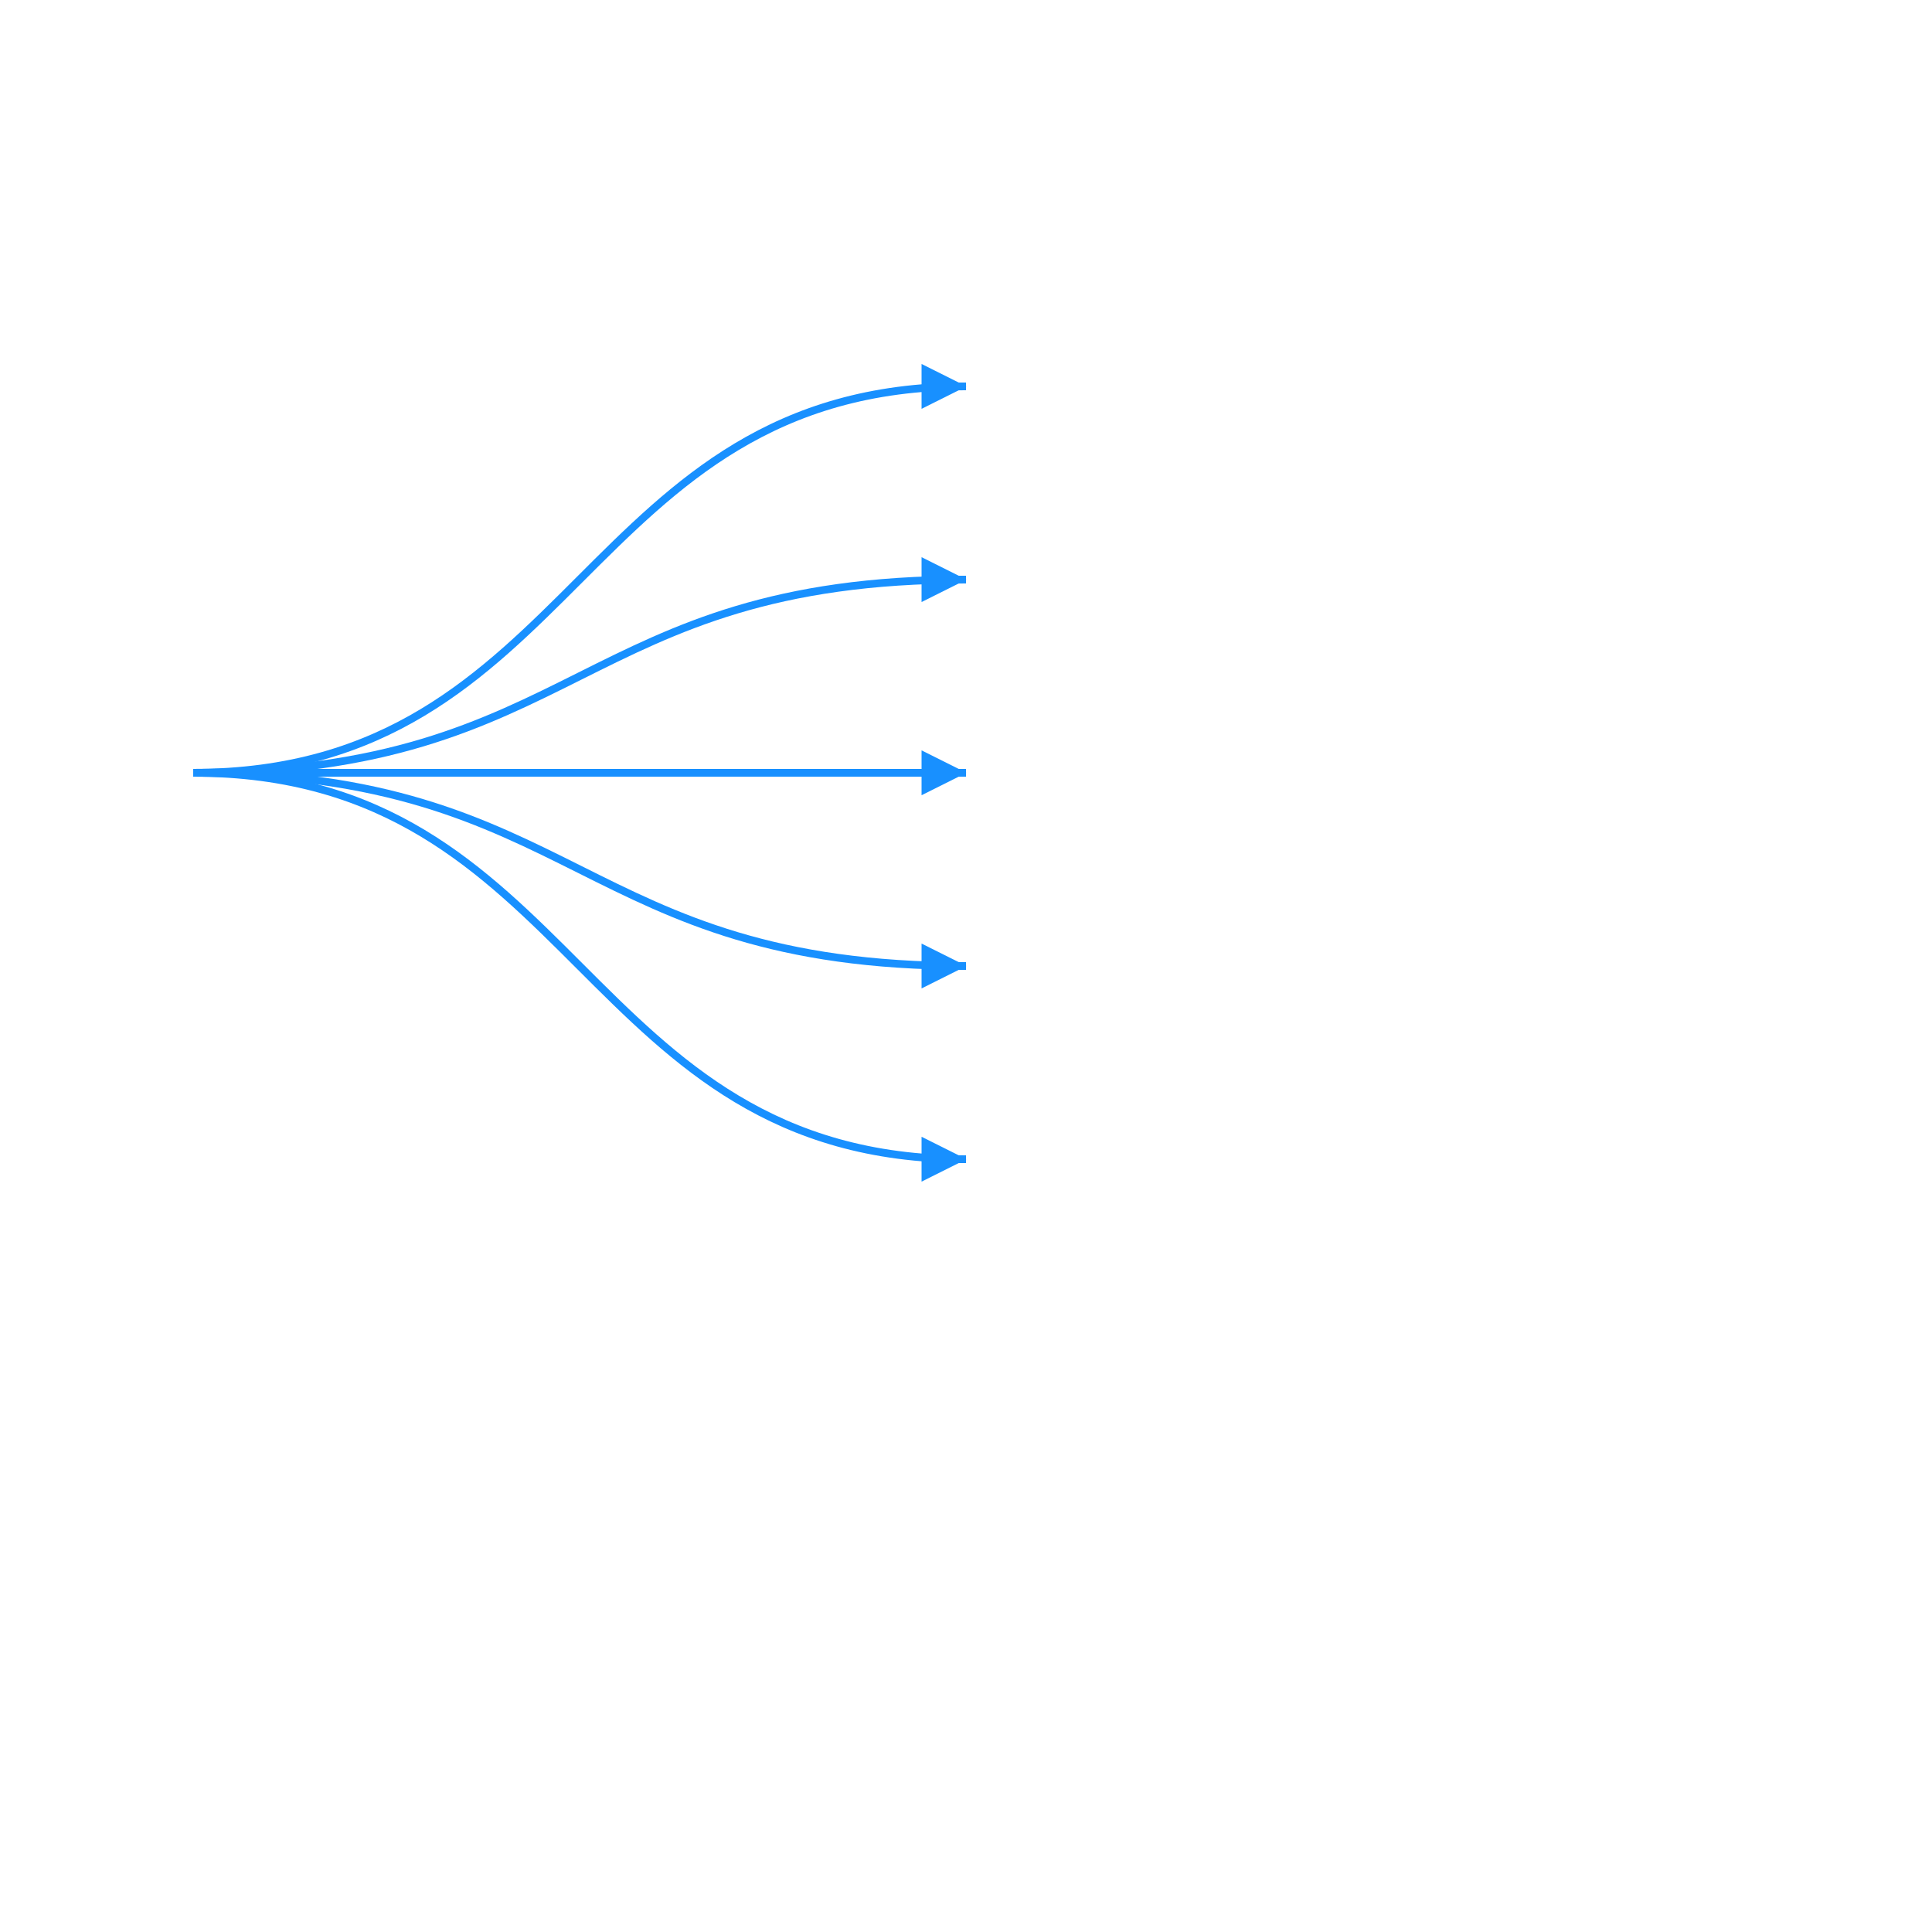
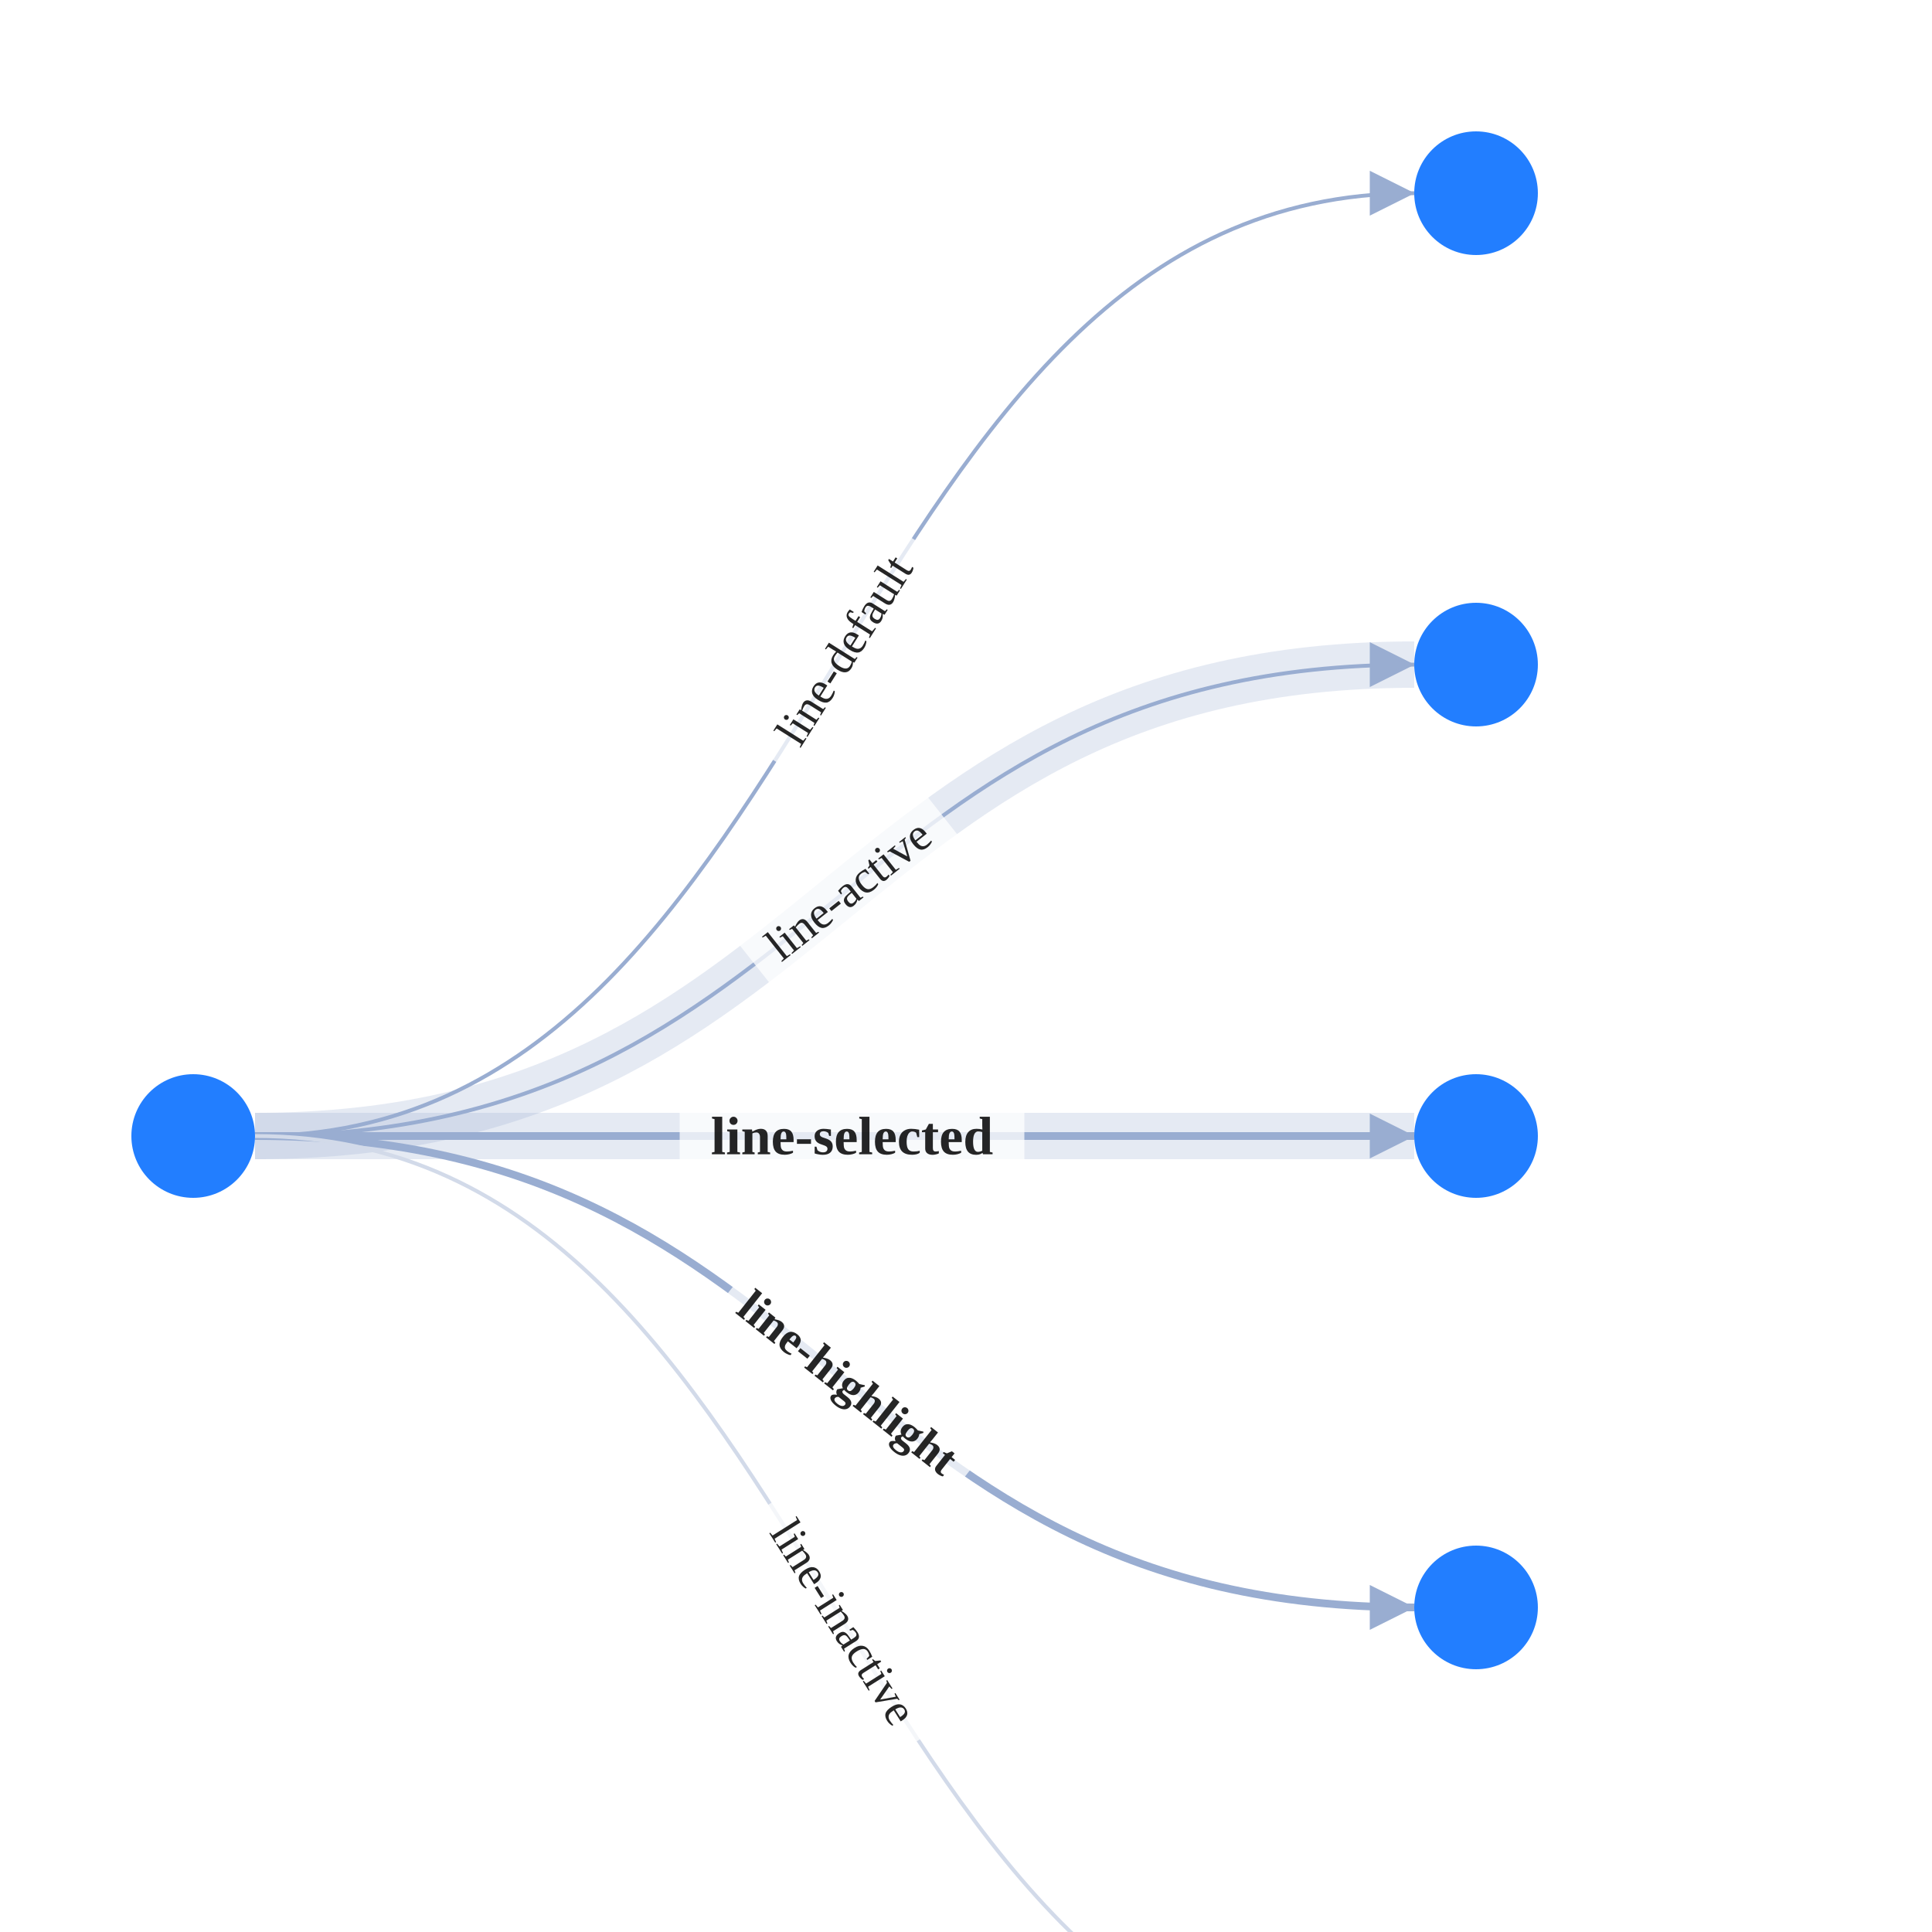
<svg xmlns="http://www.w3.org/2000/svg" width="500" height="500" style="background: transparent; position: absolute; outline: none;" color-interpolation-filters="sRGB" tabindex="1">
  <defs />
  <g id="g-svg-camera" transform="matrix(1,0,0,1,0,0)">
    <g id="g-root" fill="none" transform="matrix(1,0,0,1,0,0)">
-       <g id="g-svg-9" fill="none" marker-start="false" marker-end="true" transform="matrix(1,0,0,1,0,0)">
-         <g transform="matrix(1,0,0,1,50,100)">
-           <path id="key" fill="none" d="M 0,100 C 100 100,100 0,200 0 L 194,7.347880794884119e-16" stroke-width="2" stroke="rgba(24,144,255,1)" />
-           <g transform="matrix(-1,0,-0,-1,194,0)">
-             <path id="g-svg-12" fill="rgba(24,144,255,1)" d="M 0,5 L 10,0 L 10,10 Z" transform="translate(-5,-5)" stroke-width="1" stroke="rgba(24,144,255,1)" width="10" height="10" stroke-dasharray="0,0" />
+       <g id="g-svg-7" fill="none" transform="matrix(1,0,0,1,0,0)" />
+       <g id="g-svg-6" fill="none" transform="matrix(1,0,0,1,0,0)">
+         <g id="line-default" fill="none" marker-start="false" marker-end="true" transform="matrix(1,0,0,1,0,0)">
+           <g id="line-default" fill="none" marker-start="false" marker-end="true" stroke="transparent" stroke-width="3" />
+           <g transform="matrix(1,0,0,1,66,50)">
+             <path id="key" fill="none" d="M 0,244 C 150 244,150 0,300 0 L 294,7.347880794884119e-16" stroke-width="1" stroke="rgba(153,173,209,1)" />
+             <path id="key" fill="none" d="M 0,0 C 0 0,0 0,0 0" stroke-width="3" stroke="transparent" />
+             <g transform="matrix(-1,0,-0,-1,294,0)">
+               <path id="g-svg-23" fill="rgba(153,173,209,1)" d="M 0,5 L 10,0 L 10,10 Z" transform="translate(-5,-5)" stroke-width="1" stroke="rgba(153,173,209,1)" width="10" height="10" stroke-dasharray="0,0" />
+               <path id="g-svg-23" fill="transparent" d="M 0,5 L 10,0 L 10,10 Z" transform="translate(-5,-5)" stroke-width="3" stroke="transparent" width="10" height="10" stroke-dasharray="0,0" />
+             </g>
+           </g>
+           <g id="label" fill="none" transform="matrix(0.533866,-0.845569,0.845569,0.533866,218.1355,168.6177)">
+             <g transform="matrix(1,0,0,1,-33.36,-11.5)">
+               <path id="background" fill="rgba(255,255,255,1)" d="M 0,0 l 67.72,0 l 0,23 l-67.72 0 z" opacity="0.75" stroke-width="0" width="67.72" height="23" />
+             </g>
+             <g transform="matrix(1,0,0,1,0,0)">
+               <text id="text" fill="rgba(0,0,0,0.851)" dominant-baseline="central" paint-order="stroke" dx="0.5" font-size="12" text-anchor="middle">
+                 line-default
+               </text>
+             </g>
+           </g>
+         </g>
+         <g id="line-active" fill="none" marker-start="false" marker-end="true" transform="matrix(1,0,0,1,0,0)">
+           <g id="line-active" fill="none" marker-start="false" marker-end="true" stroke="transparent" stroke-width="3" />
+           <g transform="matrix(1,0,0,1,66,172)">
+             <path id="halo" fill="none" d="M 0,122 C 150 122,150 0,300 0" stroke-width="12" stroke="rgba(153,173,209,1)" stroke-dasharray="0,0" pointer-events="none" stroke-opacity="0.25" />
+             <path id="halo" fill="none" d="M 0,122 C 150 122,150 0,300 0" stroke-width="14" stroke="transparent" stroke-dasharray="0,0" pointer-events="none" stroke-opacity="0.25" />
+           </g>
+           <g transform="matrix(1,0,0,1,66,172)">
+             <path id="key" fill="none" d="M 0,122 C 150 122,150 0,300 0 L 294,7.347880794884119e-16" stroke-width="1" stroke="rgba(153,173,209,1)" />
+             <path id="key" fill="none" d="M 0,0 C 0 0,0 0,0 0" stroke-width="3" stroke="transparent" />
+             <g transform="matrix(-1,0,-0,-1,294,0)">
+               <path id="g-svg-30" fill="rgba(153,173,209,1)" d="M 0,5 L 10,0 L 10,10 Z" transform="translate(-5,-5)" stroke-width="1" stroke="rgba(153,173,209,1)" width="10" height="10" stroke-dasharray="0,0" />
+               <path id="g-svg-30" fill="transparent" d="M 0,5 L 10,0 L 10,10 Z" transform="translate(-5,-5)" stroke-width="3" stroke="transparent" width="10" height="10" stroke-dasharray="0,0" />
+             </g>
+           </g>
+           <g id="label" fill="none" transform="matrix(0.783945,-0.62083,0.62083,0.783945,219.1358,230.5167)">
+             <g transform="matrix(1,0,0,1,-30.48,-11.5)">
+               <path id="background" fill="rgba(255,255,255,1)" d="M 0,0 l 61.96,0 l 0,23 l-61.96 0 z" opacity="0.75" stroke-width="0" width="61.96" height="23" />
+             </g>
+             <g transform="matrix(1,0,0,1,0,0)">
+               <text id="text" fill="rgba(0,0,0,0.851)" dominant-baseline="central" paint-order="stroke" dx="0.5" font-size="12" text-anchor="middle">
+                 line-active
+               </text>
+             </g>
+           </g>
+         </g>
+         <g id="line-selected" fill="none" marker-start="false" marker-end="true" transform="matrix(1,0,0,1,0,0)">
+           <g id="line-selected" fill="none" marker-start="false" marker-end="true" stroke="transparent" stroke-width="3" />
+           <g transform="matrix(1,0,0,1,66,294)">
+             <path id="halo" fill="none" d="M 0,0 C 150 0,150 0,300 0" stroke-width="12" stroke="rgba(153,173,209,1)" stroke-dasharray="0,0" pointer-events="none" stroke-opacity="0.25" />
+             <path id="halo" fill="none" d="M 0,0 C 150 0,150 0,300 0" stroke-width="14" stroke="transparent" stroke-dasharray="0,0" pointer-events="none" stroke-opacity="0.25" />
+           </g>
+           <g transform="matrix(1,0,0,1,66,294)">
+             <path id="key" fill="none" d="M 0,0 C 150 0,150 0,300 0 L 294,7.347880794884119e-16" stroke-width="2" stroke="rgba(153,173,209,1)" />
+             <path id="key" fill="none" d="M 0,0 C 0 0,0 0,0 0" stroke-width="2" stroke="transparent" />
+             <g transform="matrix(-1,0,-0,-1,294,0)">
+               <path id="g-svg-37" fill="rgba(153,173,209,1)" d="M 0,5 L 10,0 L 10,10 Z" transform="translate(-5,-5)" stroke-width="1" stroke="rgba(153,173,209,1)" width="10" height="10" stroke-dasharray="0,0" />
+               <path id="g-svg-37" fill="transparent" d="M 0,5 L 10,0 L 10,10 Z" transform="translate(-5,-5)" stroke-width="3" stroke="transparent" width="10" height="10" stroke-dasharray="0,0" />
+             </g>
+           </g>
+           <g id="label" fill="none" transform="matrix(1,0,0,1,220,294)">
+             <g transform="matrix(1,0,0,1,-44.1,-13.5)">
+               <path id="background" fill="rgba(255,255,255,1)" d="M 0,0 l 89.2,0 l 0,27 l-89.2 0 z" opacity="0.75" stroke-width="0" width="89.2" height="27" />
+             </g>
+             <g transform="matrix(1,0,0,1,0,0)">
+               <text id="text" fill="rgba(0,0,0,0.851)" dominant-baseline="central" paint-order="stroke" dx="0.5" font-size="14" text-anchor="middle" font-weight="700">
+                 line-selected
+               </text>
+             </g>
+           </g>
+         </g>
+         <g id="line-highlight" fill="none" marker-start="false" marker-end="true" transform="matrix(1,0,0,1,0,0)">
+           <g id="line-highlight" fill="none" marker-start="false" marker-end="true" stroke="transparent" stroke-width="3" />
+           <g transform="matrix(1,0,0,1,66,294)">
+             <path id="key" fill="none" d="M 0,0 C 150 0,150 122,300 122 L 294,122" stroke-width="2" stroke="rgba(153,173,209,1)" />
+             <path id="key" fill="none" d="M 0,0 C 0 0,0 0,0 0" stroke-width="2" stroke="transparent" />
+             <g transform="matrix(-1,0,-0,-1,294,122)">
+               <path id="g-svg-44" fill="rgba(153,173,209,1)" d="M 0,5 L 10,0 L 10,10 Z" transform="translate(-5,-5)" stroke-width="1" stroke="rgba(153,173,209,1)" width="10" height="10" stroke-dasharray="0,0" />
+               <path id="g-svg-44" fill="transparent" d="M 0,5 L 10,0 L 10,10 Z" transform="translate(-5,-5)" stroke-width="3" stroke="transparent" width="10" height="10" stroke-dasharray="0,0" />
+             </g>
+           </g>
+           <g id="label" fill="none" transform="matrix(0.783943,0.620833,-0.620833,0.783943,219.1358,357.4833)">
+             <g transform="matrix(1,0,0,1,-38.28,-11.5)">
+               <path id="background" fill="rgba(255,255,255,1)" d="M 0,0 l 77.56,0 l 0,23 l-77.56 0 z" opacity="0.75" stroke-width="0" width="77.56" height="23" />
+             </g>
+             <g transform="matrix(1,0,0,1,0,0)">
+               <text id="text" fill="rgba(0,0,0,0.851)" dominant-baseline="central" paint-order="stroke" dx="0.5" font-size="12" text-anchor="middle" font-weight="700">
+                 line-highlight
+               </text>
+             </g>
+           </g>
+         </g>
+         <g id="line-inactive" fill="none" marker-start="false" marker-end="true" transform="matrix(1,0,0,1,0,0)">
+           <g id="line-inactive" fill="none" marker-start="false" marker-end="true" stroke="transparent" stroke-width="3" />
+           <g transform="matrix(1,0,0,1,66,294)">
+             <path id="key" fill="none" d="M 0,0 C 150 0,150 244,300 244 L 294,244" stroke-width="1" stroke="rgba(210,218,233,1)" />
+             <path id="key" fill="none" d="M 0,0 C 0 0,0 0,0 0" stroke-width="3" stroke="transparent" />
+             <g transform="matrix(-1,0,-0,-1,294,244)">
+               <path id="g-svg-51" fill="rgba(153,173,209,1)" d="M 0,5 L 10,0 L 10,10 Z" transform="translate(-5,-5)" stroke-width="1" stroke="rgba(153,173,209,1)" width="10" height="10" stroke-dasharray="0,0" />
+               <path id="g-svg-51" fill="transparent" d="M 0,5 L 10,0 L 10,10 Z" transform="translate(-5,-5)" stroke-width="3" stroke="transparent" width="10" height="10" stroke-dasharray="0,0" />
+             </g>
+           </g>
+           <g id="label" fill="none" transform="matrix(0.533864,0.84557,-0.84557,0.533864,218.1355,419.3823)">
+             <g transform="matrix(1,0,0,1,-35.64,-11.5)">
+               <path id="background" fill="rgba(255,255,255,1)" d="M 0,0 l 72.28,0 l 0,23 l-72.28 0 z" opacity="0.75" stroke-width="0" width="72.28" height="23" />
+             </g>
+             <g transform="matrix(1,0,0,1,0,0)">
+               <text id="text" fill="rgba(0,0,0,0.851)" dominant-baseline="central" paint-order="stroke" dx="0.5" font-size="12" text-anchor="middle">
+                 line-inactive
+               </text>
+             </g>
          </g>
        </g>
      </g>
-       <g id="g-svg-17" fill="none" marker-start="false" marker-end="true" transform="matrix(1,0,0,1,0,0)">
-         <g transform="matrix(1,0,0,1,50,150)">
-           <path id="key" fill="none" d="M 0,50 C 100 50,100 0,200 0 L 194,7.347880794884119e-16" stroke-width="2" stroke="rgba(24,144,255,1)" />
-           <g transform="matrix(-1,0,-0,-1,194,0)">
-             <path id="g-svg-20" fill="rgba(24,144,255,1)" d="M 0,5 L 10,0 L 10,10 Z" transform="translate(-5,-5)" stroke-width="1" stroke="rgba(24,144,255,1)" width="10" height="10" stroke-dasharray="0,0" />
+       <g id="g-svg-5" fill="none" transform="matrix(1,0,0,1,0,0)">
+         <g id="node1" fill="none" transform="matrix(1,0,0,1,50,294)">
+           <g transform="matrix(1,0,0,1,0,0)">
+             <circle id="key" fill="rgba(34,126,255,1)" transform="translate(-16,-16)" cx="16" cy="16" stroke-width="0" stroke="rgba(0,0,0,1)" r="16" />
          </g>
        </g>
-       </g>
-       <g id="g-svg-25" fill="none" marker-start="false" marker-end="true" transform="matrix(1,0,0,1,0,0)">
-         <g transform="matrix(1,0,0,1,50,200)">
-           <path id="key" fill="none" d="M 0,0 C 100 0,100 0,200 0 L 194,7.347880794884119e-16" stroke-width="2" stroke="rgba(24,144,255,1)" />
-           <g transform="matrix(-1,0,-0,-1,194,0)">
-             <path id="g-svg-28" fill="rgba(24,144,255,1)" d="M 0,5 L 10,0 L 10,10 Z" transform="translate(-5,-5)" stroke-width="1" stroke="rgba(24,144,255,1)" width="10" height="10" stroke-dasharray="0,0" />
+         <g id="node2" fill="none" transform="matrix(1,0,0,1,382,50)">
+           <g transform="matrix(1,0,0,1,0,0)">
+             <circle id="key" fill="rgba(34,126,255,1)" transform="translate(-16,-16)" cx="16" cy="16" stroke-width="0" stroke="rgba(0,0,0,1)" r="16" />
          </g>
        </g>
-       </g>
-       <g id="g-svg-33" fill="none" marker-start="false" marker-end="true" transform="matrix(1,0,0,1,0,0)">
-         <g transform="matrix(1,0,0,1,50,200)">
-           <path id="key" fill="none" d="M 0,0 C 100 0,100 50,200 50 L 194,50" stroke-width="2" stroke="rgba(24,144,255,1)" />
-           <g transform="matrix(-1,0,-0,-1,194,50)">
-             <path id="g-svg-36" fill="rgba(24,144,255,1)" d="M 0,5 L 10,0 L 10,10 Z" transform="translate(-5,-5)" stroke-width="1" stroke="rgba(24,144,255,1)" width="10" height="10" stroke-dasharray="0,0" />
+         <g id="node3" fill="none" transform="matrix(1,0,0,1,382,172)">
+           <g transform="matrix(1,0,0,1,0,0)">
+             <circle id="key" fill="rgba(34,126,255,1)" transform="translate(-16,-16)" cx="16" cy="16" stroke-width="0" stroke="rgba(0,0,0,1)" r="16" />
          </g>
        </g>
-       </g>
-       <g id="g-svg-41" fill="none" marker-start="false" marker-end="true" transform="matrix(1,0,0,1,0,0)">
-         <g transform="matrix(1,0,0,1,50,200)">
-           <path id="key" fill="none" d="M 0,0 C 100 0,100 100,200 100 L 194,100" stroke-width="2" stroke="rgba(24,144,255,1)" />
-           <g transform="matrix(-1,0,-0,-1,194,100)">
-             <path id="g-svg-44" fill="rgba(24,144,255,1)" d="M 0,5 L 10,0 L 10,10 Z" transform="translate(-5,-5)" stroke-width="1" stroke="rgba(24,144,255,1)" width="10" height="10" stroke-dasharray="0,0" />
+         <g id="node4" fill="none" transform="matrix(1,0,0,1,382,294)">
+           <g transform="matrix(1,0,0,1,0,0)">
+             <circle id="key" fill="rgba(34,126,255,1)" transform="translate(-16,-16)" cx="16" cy="16" stroke-width="0" stroke="rgba(0,0,0,1)" r="16" />
+           </g>
+         </g>
+         <g id="node5" fill="none" transform="matrix(1,0,0,1,382,416)">
+           <g transform="matrix(1,0,0,1,0,0)">
+             <circle id="key" fill="rgba(34,126,255,1)" transform="translate(-16,-16)" cx="16" cy="16" stroke-width="0" stroke="rgba(0,0,0,1)" r="16" />
+           </g>
+         </g>
+         <g id="node6" fill="none" transform="matrix(1,0,0,1,382,538)">
+           <g transform="matrix(1,0,0,1,0,0)">
+             <circle id="key" fill="rgba(34,126,255,1)" transform="translate(-16,-16)" cx="16" cy="16" stroke-width="0" stroke="rgba(0,0,0,1)" r="16" />
          </g>
        </g>
      </g>
    </g>
  </g>
</svg>
